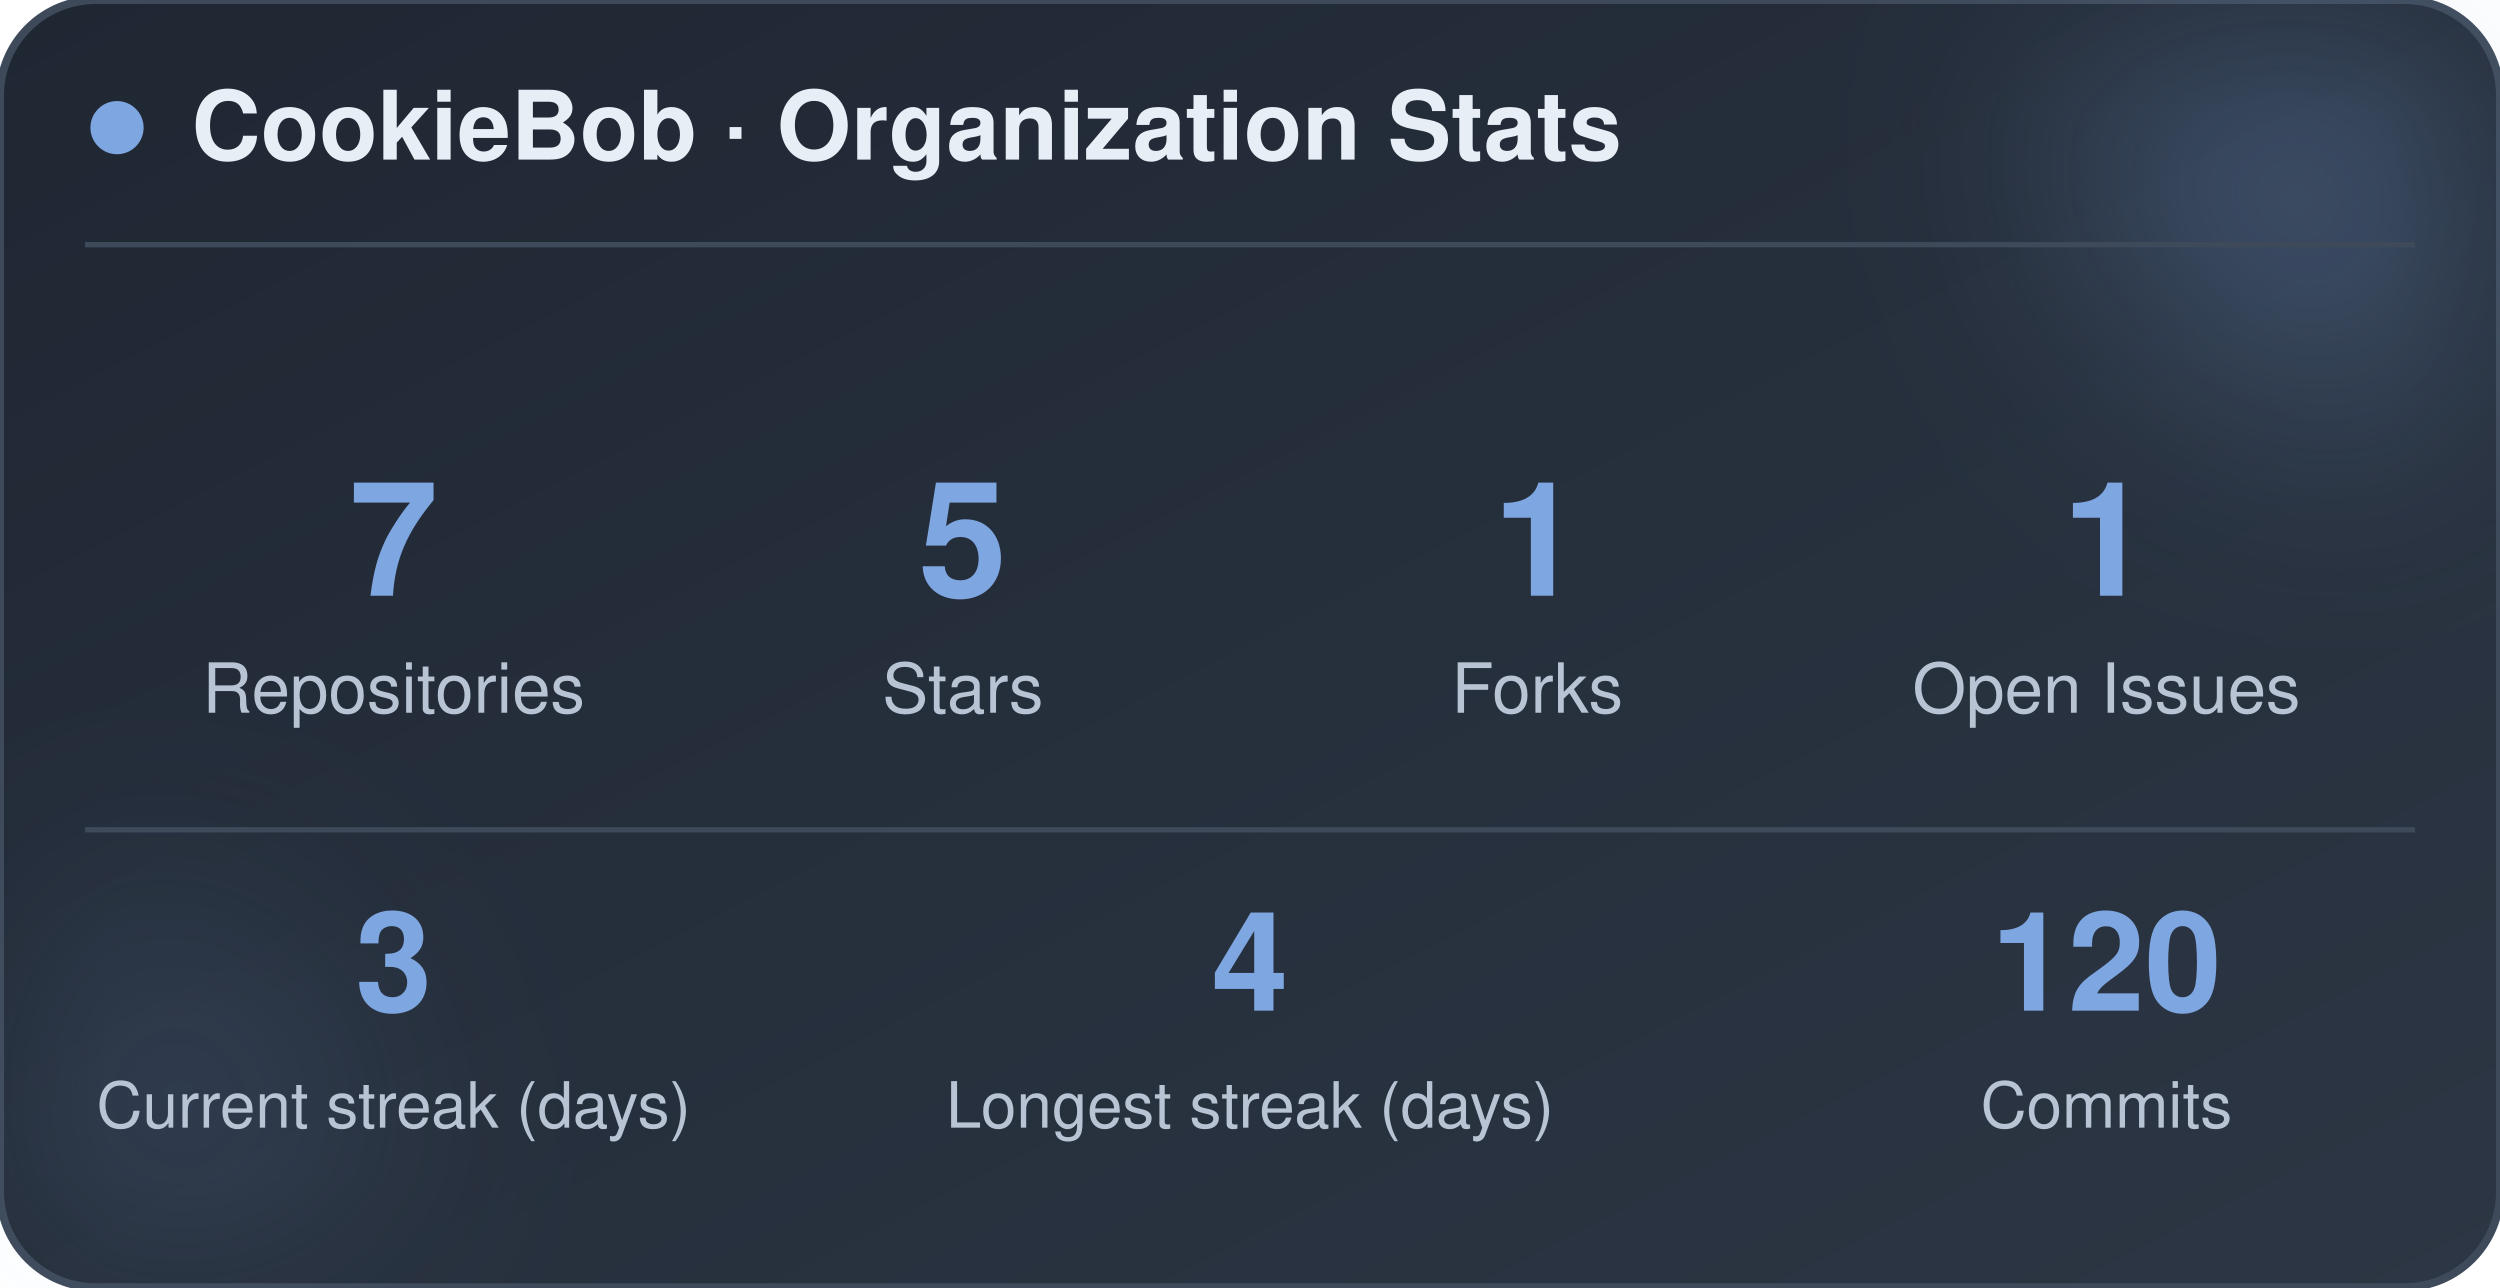
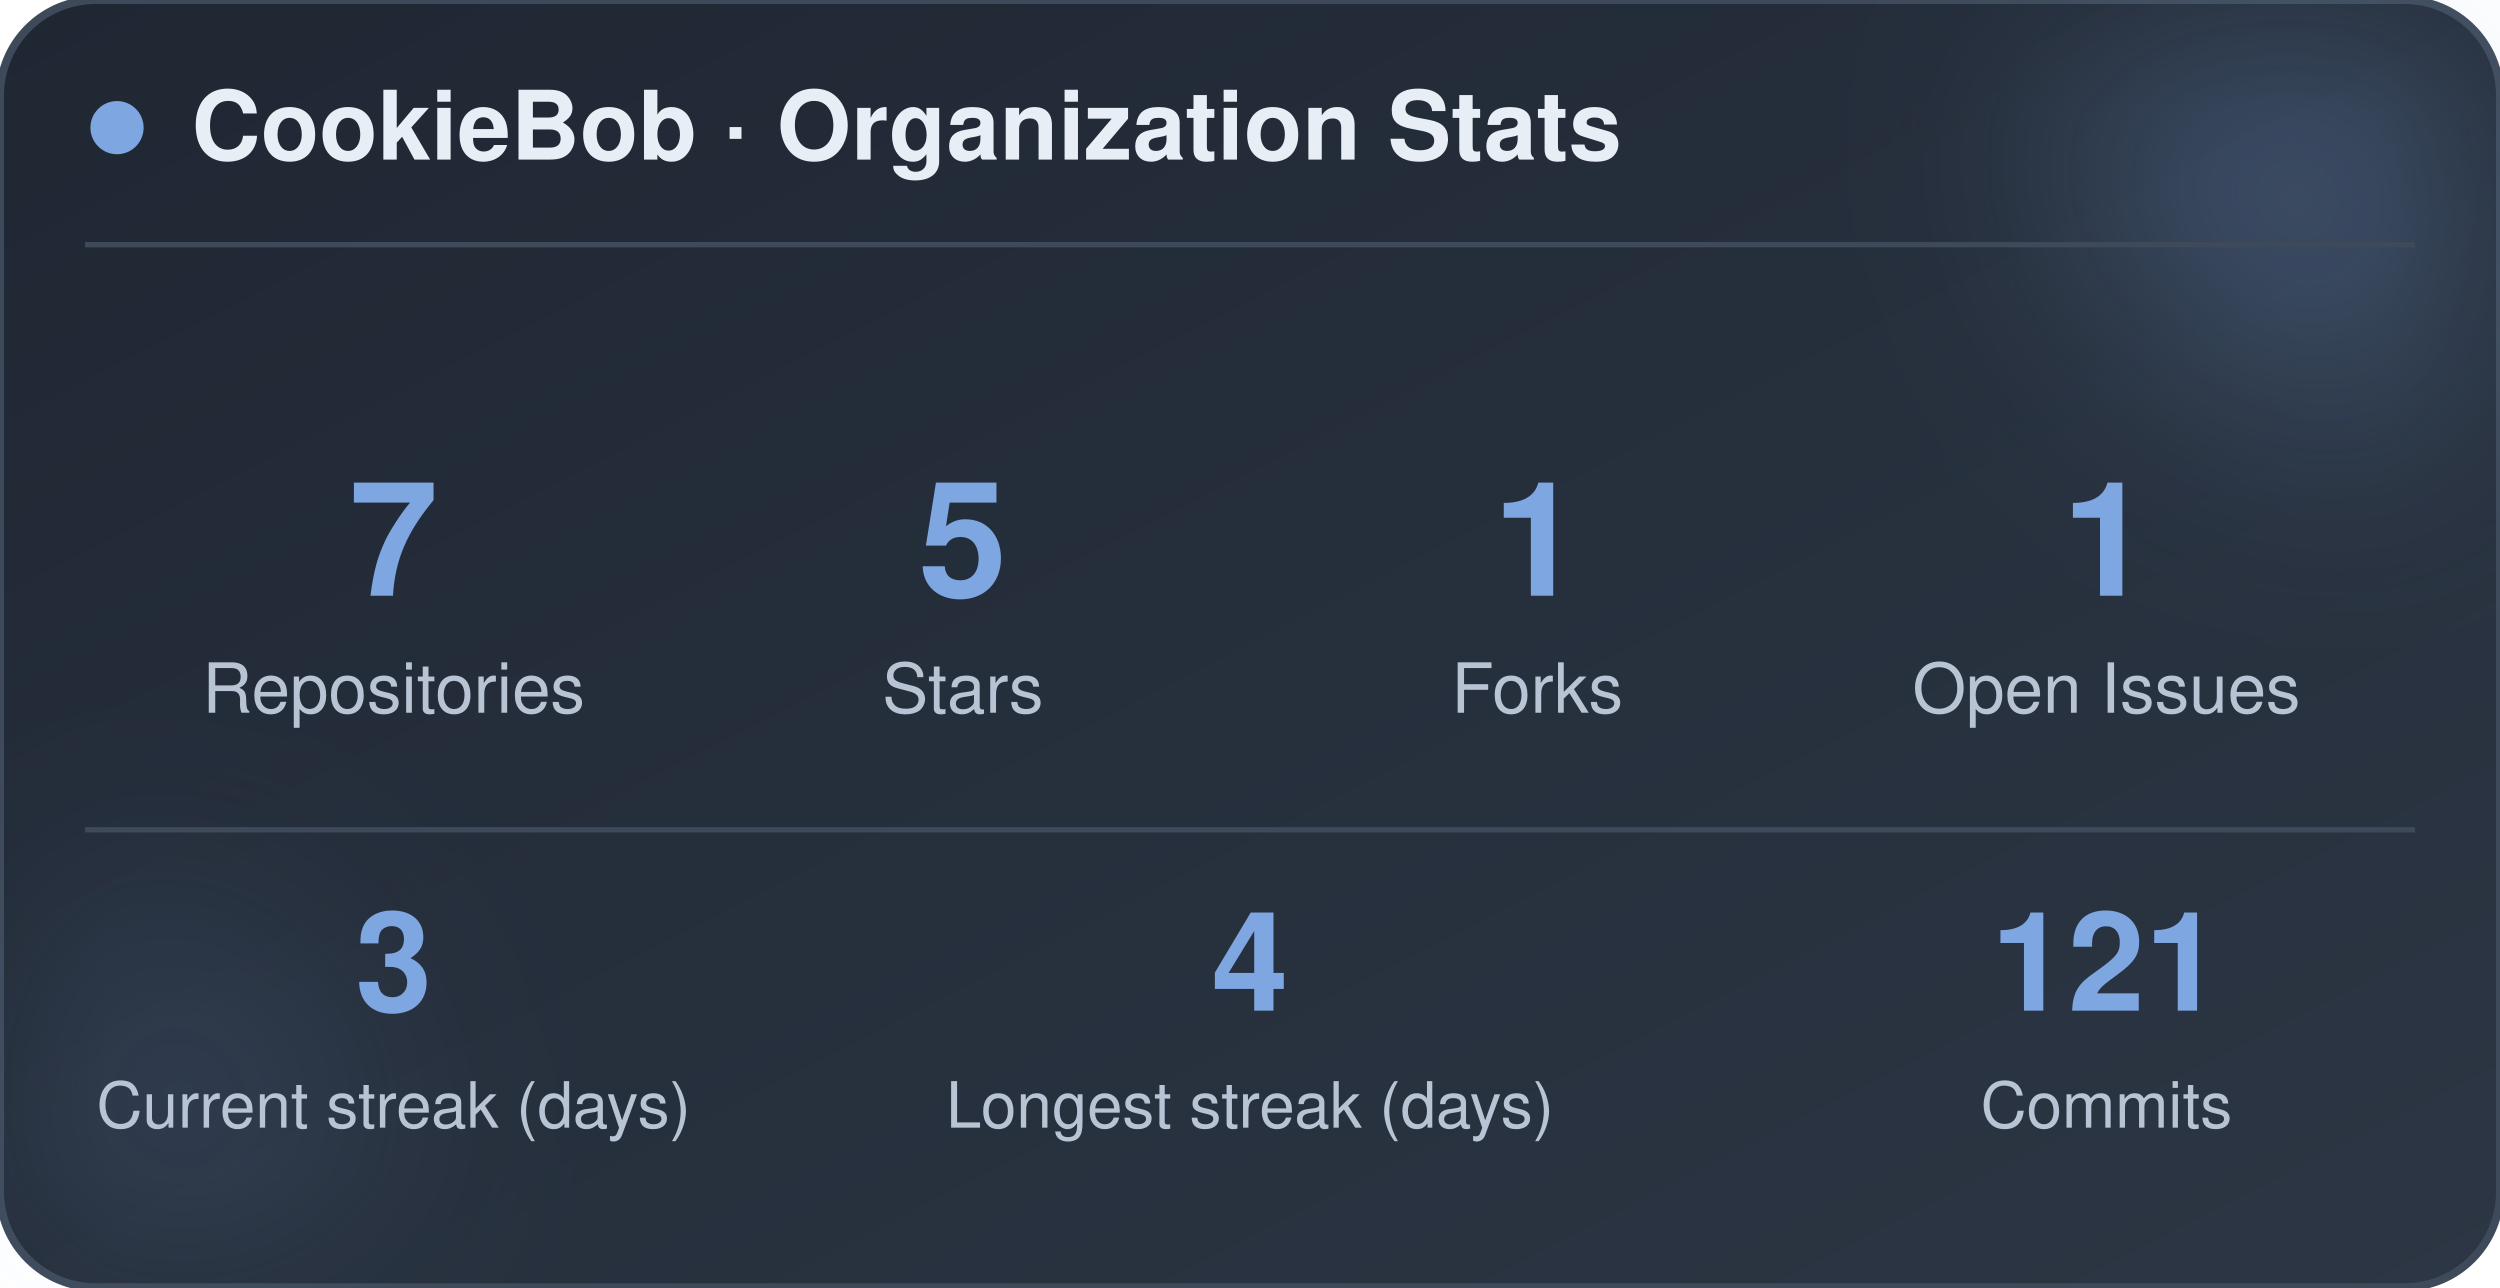
<svg xmlns="http://www.w3.org/2000/svg" width="470" height="242" viewBox="0 0 470 242" role="img" aria-label="CookieBob stats">
  <defs>
    <linearGradient id="bg" x1="0%" y1="0%" x2="100%" y2="100%">
      <stop offset="0%" stop-color="#1f2733" />
      <stop offset="100%" stop-color="#2c3644" />
    </linearGradient>
    <filter id="blur" x="-60%" y="-60%" width="220%" height="220%">
      <feGaussianBlur stdDeviation="22" />
    </filter>
  </defs>
  <rect x="0" y="0" width="470" height="242" rx="18" fill="url(#bg)" stroke="#3e4a5a" stroke-width="1.5" />
  <circle cx="444" cy="24" r="54" fill="#7ea6e0" opacity="0.26" filter="url(#blur)" />
  <circle cx="26" cy="212" r="42" fill="#7ea6e0" opacity="0.14" filter="url(#blur)" />
  <circle cx="22" cy="24" r="5" fill="#7ea6e0" />
  <text x="36" y="30" font-family="-apple-system, BlinkMacSystemFont, 'Segoe UI', Helvetica, Arial, sans-serif" font-size="18" font-weight="700" fill="#e8eef5">CookieBob · Organization Stats</text>
  <line x1="16" y1="46" x2="454" y2="46" stroke="#3e4a5a" stroke-width="1" />
  <text x="74" y="112" text-anchor="middle" font-family="-apple-system, BlinkMacSystemFont, 'Segoe UI', Helvetica, Arial, sans-serif" font-size="30" font-weight="800" fill="#7ea6e0">7</text>
  <text x="74" y="134" text-anchor="middle" font-family="-apple-system, BlinkMacSystemFont, 'Segoe UI', Helvetica, Arial, sans-serif" font-size="13" fill="#b8c4d4">Repositories</text>
  <text x="181" y="112" text-anchor="middle" font-family="-apple-system, BlinkMacSystemFont, 'Segoe UI', Helvetica, Arial, sans-serif" font-size="30" font-weight="800" fill="#7ea6e0">5</text>
  <text x="181" y="134" text-anchor="middle" font-family="-apple-system, BlinkMacSystemFont, 'Segoe UI', Helvetica, Arial, sans-serif" font-size="13" fill="#b8c4d4">Stars</text>
  <text x="289" y="112" text-anchor="middle" font-family="-apple-system, BlinkMacSystemFont, 'Segoe UI', Helvetica, Arial, sans-serif" font-size="30" font-weight="800" fill="#7ea6e0">1</text>
  <text x="289" y="134" text-anchor="middle" font-family="-apple-system, BlinkMacSystemFont, 'Segoe UI', Helvetica, Arial, sans-serif" font-size="13" fill="#b8c4d4">Forks</text>
  <text x="396" y="112" text-anchor="middle" font-family="-apple-system, BlinkMacSystemFont, 'Segoe UI', Helvetica, Arial, sans-serif" font-size="30" font-weight="800" fill="#7ea6e0">1</text>
  <text x="396" y="134" text-anchor="middle" font-family="-apple-system, BlinkMacSystemFont, 'Segoe UI', Helvetica, Arial, sans-serif" font-size="13" fill="#b8c4d4">Open Issues</text>
  <line x1="16" y1="156" x2="454" y2="156" stroke="#3e4a5a" stroke-width="1" />
  <text x="74" y="190" text-anchor="middle" font-family="-apple-system, BlinkMacSystemFont, 'Segoe UI', Helvetica, Arial, sans-serif" font-size="26" font-weight="800" fill="#7ea6e0">3</text>
  <text x="74" y="212" text-anchor="middle" font-family="-apple-system, BlinkMacSystemFont, 'Segoe UI', Helvetica, Arial, sans-serif" font-size="12" fill="#b8c4d4">Current streak (days)</text>
  <text x="235" y="190" text-anchor="middle" font-family="-apple-system, BlinkMacSystemFont, 'Segoe UI', Helvetica, Arial, sans-serif" font-size="26" font-weight="800" fill="#7ea6e0">4</text>
  <text x="235" y="212" text-anchor="middle" font-family="-apple-system, BlinkMacSystemFont, 'Segoe UI', Helvetica, Arial, sans-serif" font-size="12" fill="#b8c4d4">Longest streak (days)</text>
-   <text x="396" y="190" text-anchor="middle" font-family="-apple-system, BlinkMacSystemFont, 'Segoe UI', Helvetica, Arial, sans-serif" font-size="26" font-weight="800" fill="#7ea6e0">120</text>
+   <text x="396" y="190" text-anchor="middle" font-family="-apple-system, BlinkMacSystemFont, 'Segoe UI', Helvetica, Arial, sans-serif" font-size="26" font-weight="800" fill="#7ea6e0">121</text>
  <text x="396" y="212" text-anchor="middle" font-family="-apple-system, BlinkMacSystemFont, 'Segoe UI', Helvetica, Arial, sans-serif" font-size="12" fill="#b8c4d4">Commits</text>
</svg>
